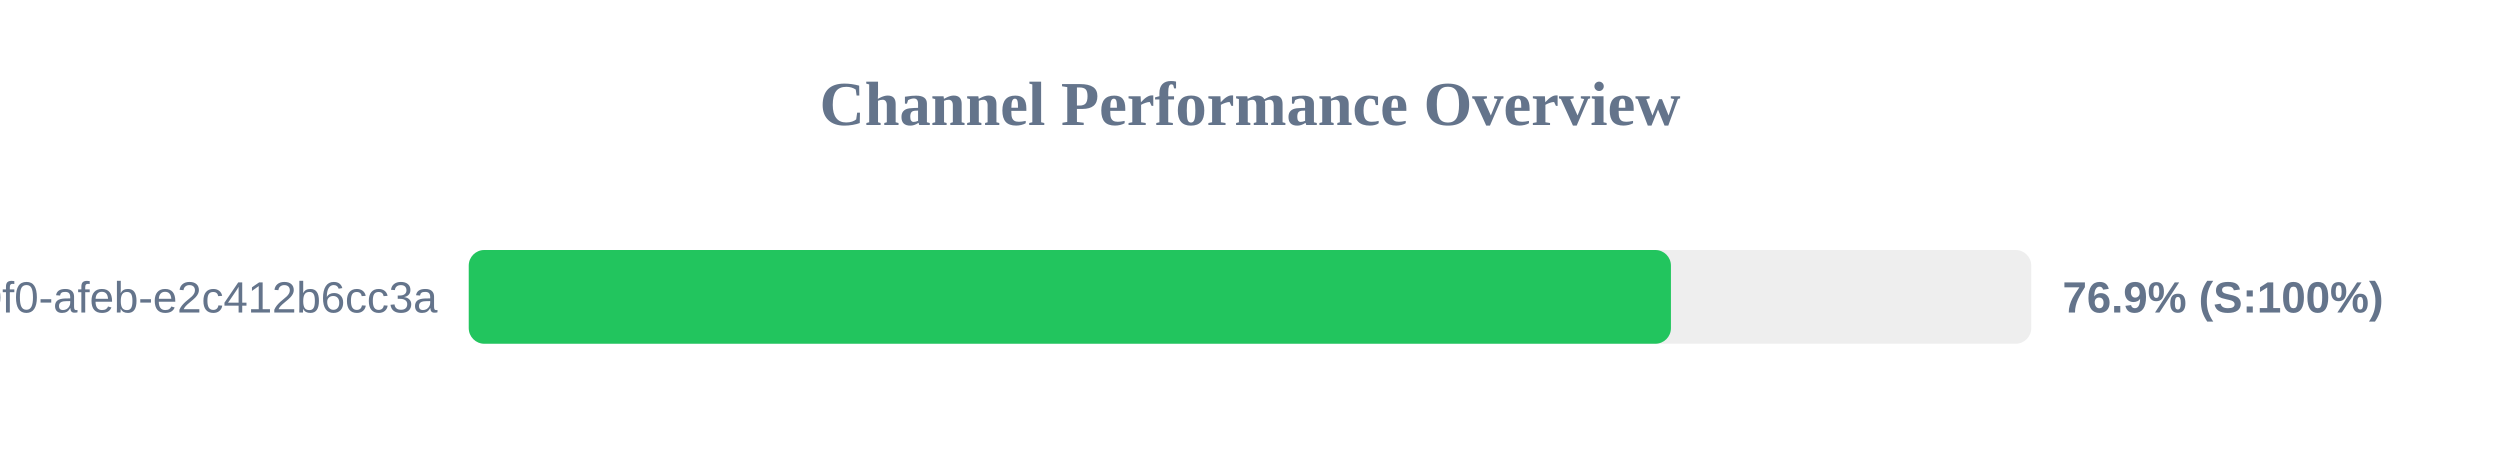
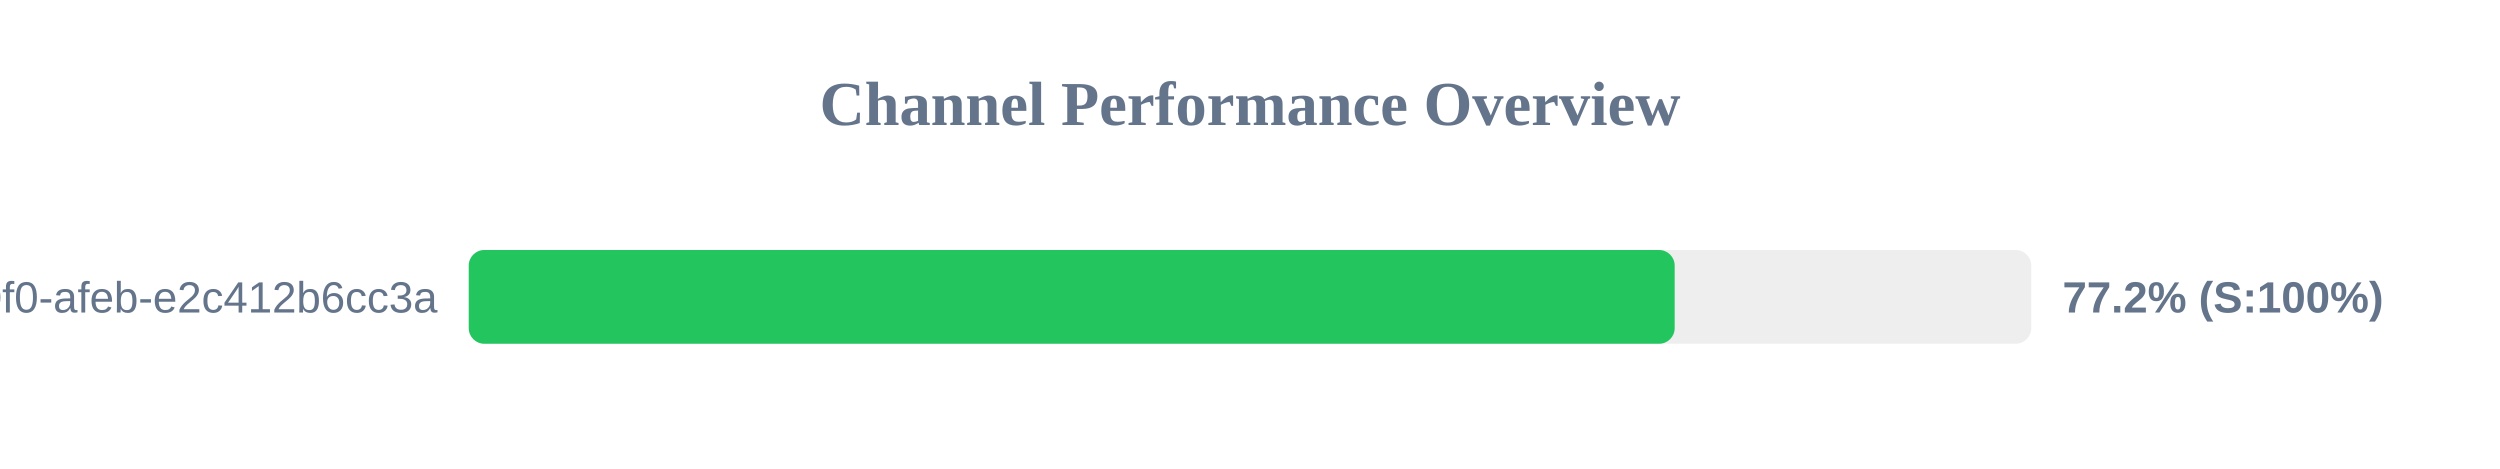
<svg xmlns="http://www.w3.org/2000/svg" width="800" height="150" version="1.1">
  <style>
        .row { font: 14px Arial; fill: #64748b; }
        .score { font: bold 14px Arial; fill: #64748b; }
    </style>
  <text x="400" y="40" text-anchor="middle" font-size="20px" font-weight="bold" fill="#64748b">Channel Performance Overview</text>
  <rect x="150" y="80" width="500" height="30" fill="#eee" rx="5" />
-   <rect x="150" y="80" width="384.7" height="30" fill="#22c55e" rx="5" />
+   <rect x="150" y="80" width="385.9" height="30" fill="#22c55e" rx="5" />
  <text x="140" y="100" text-anchor="end" class="row">?uuid=c6e02cd8-ce11-40f0-afeb-e2c412b6cc3a</text>
-   <text x="660" y="100" text-anchor="start" class="score">76.9% (S:100%)</text>
+   <text x="660" y="100" text-anchor="start" class="score">77.2% (S:100%)</text>
</svg>
